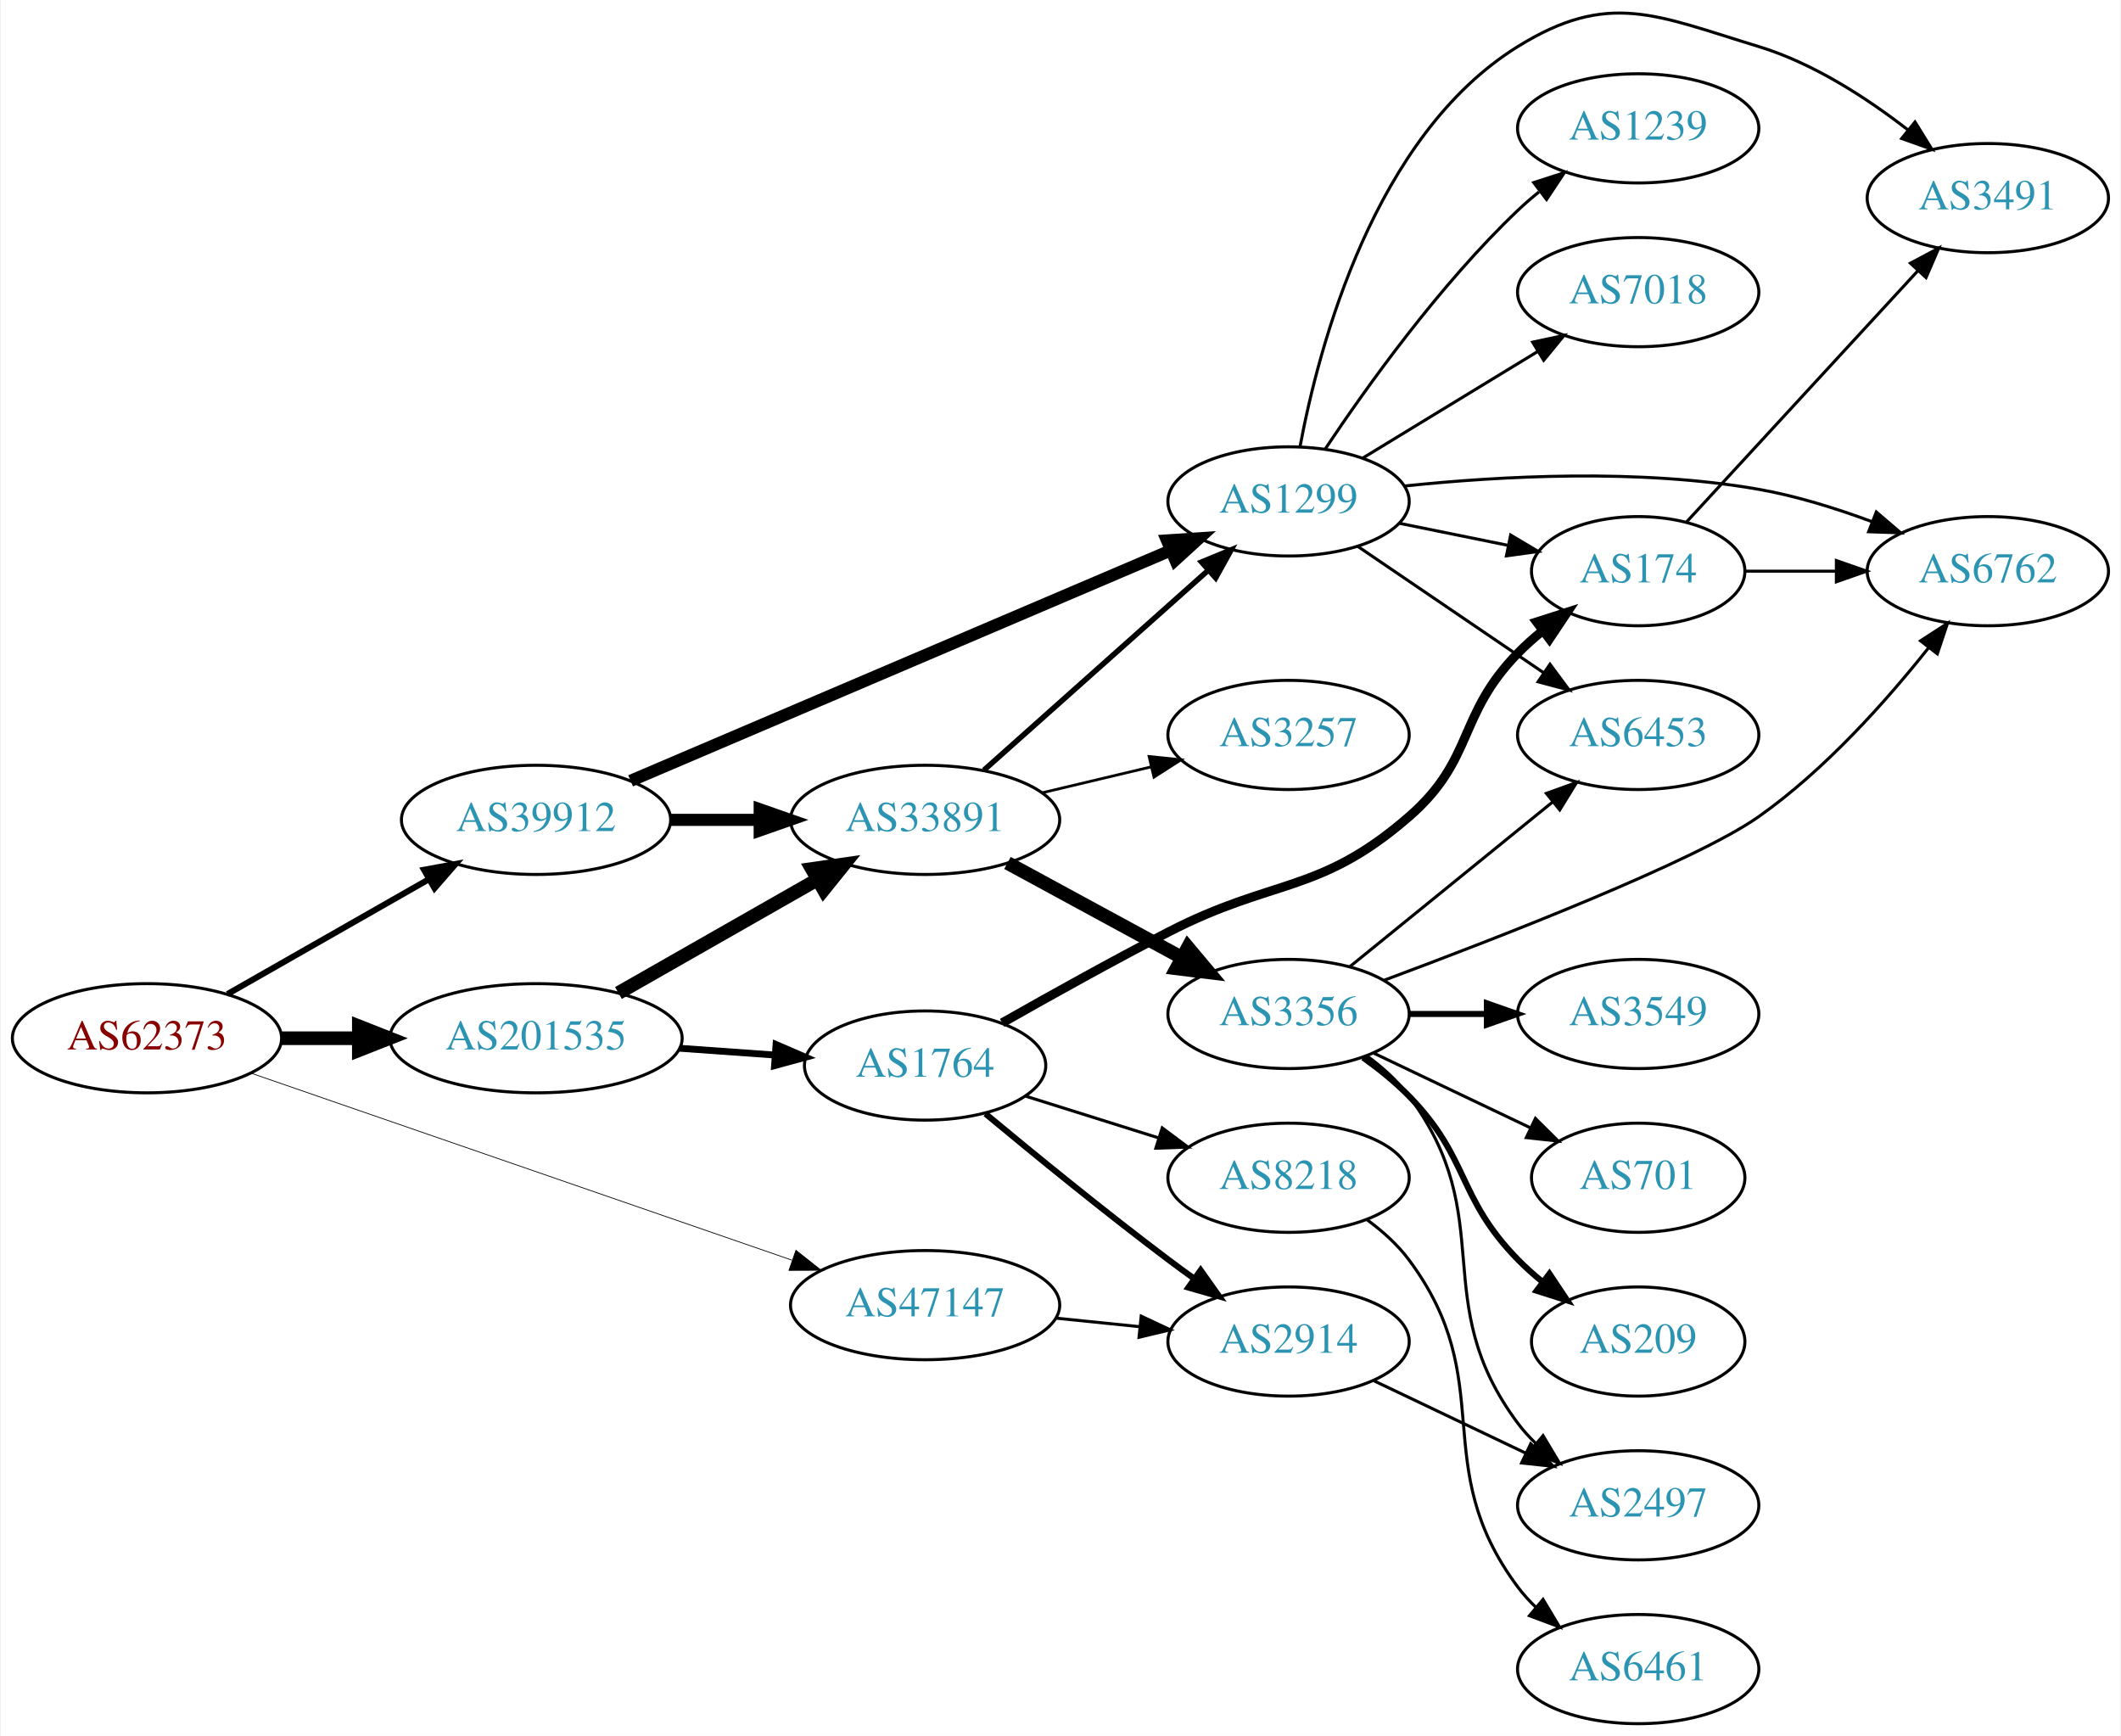
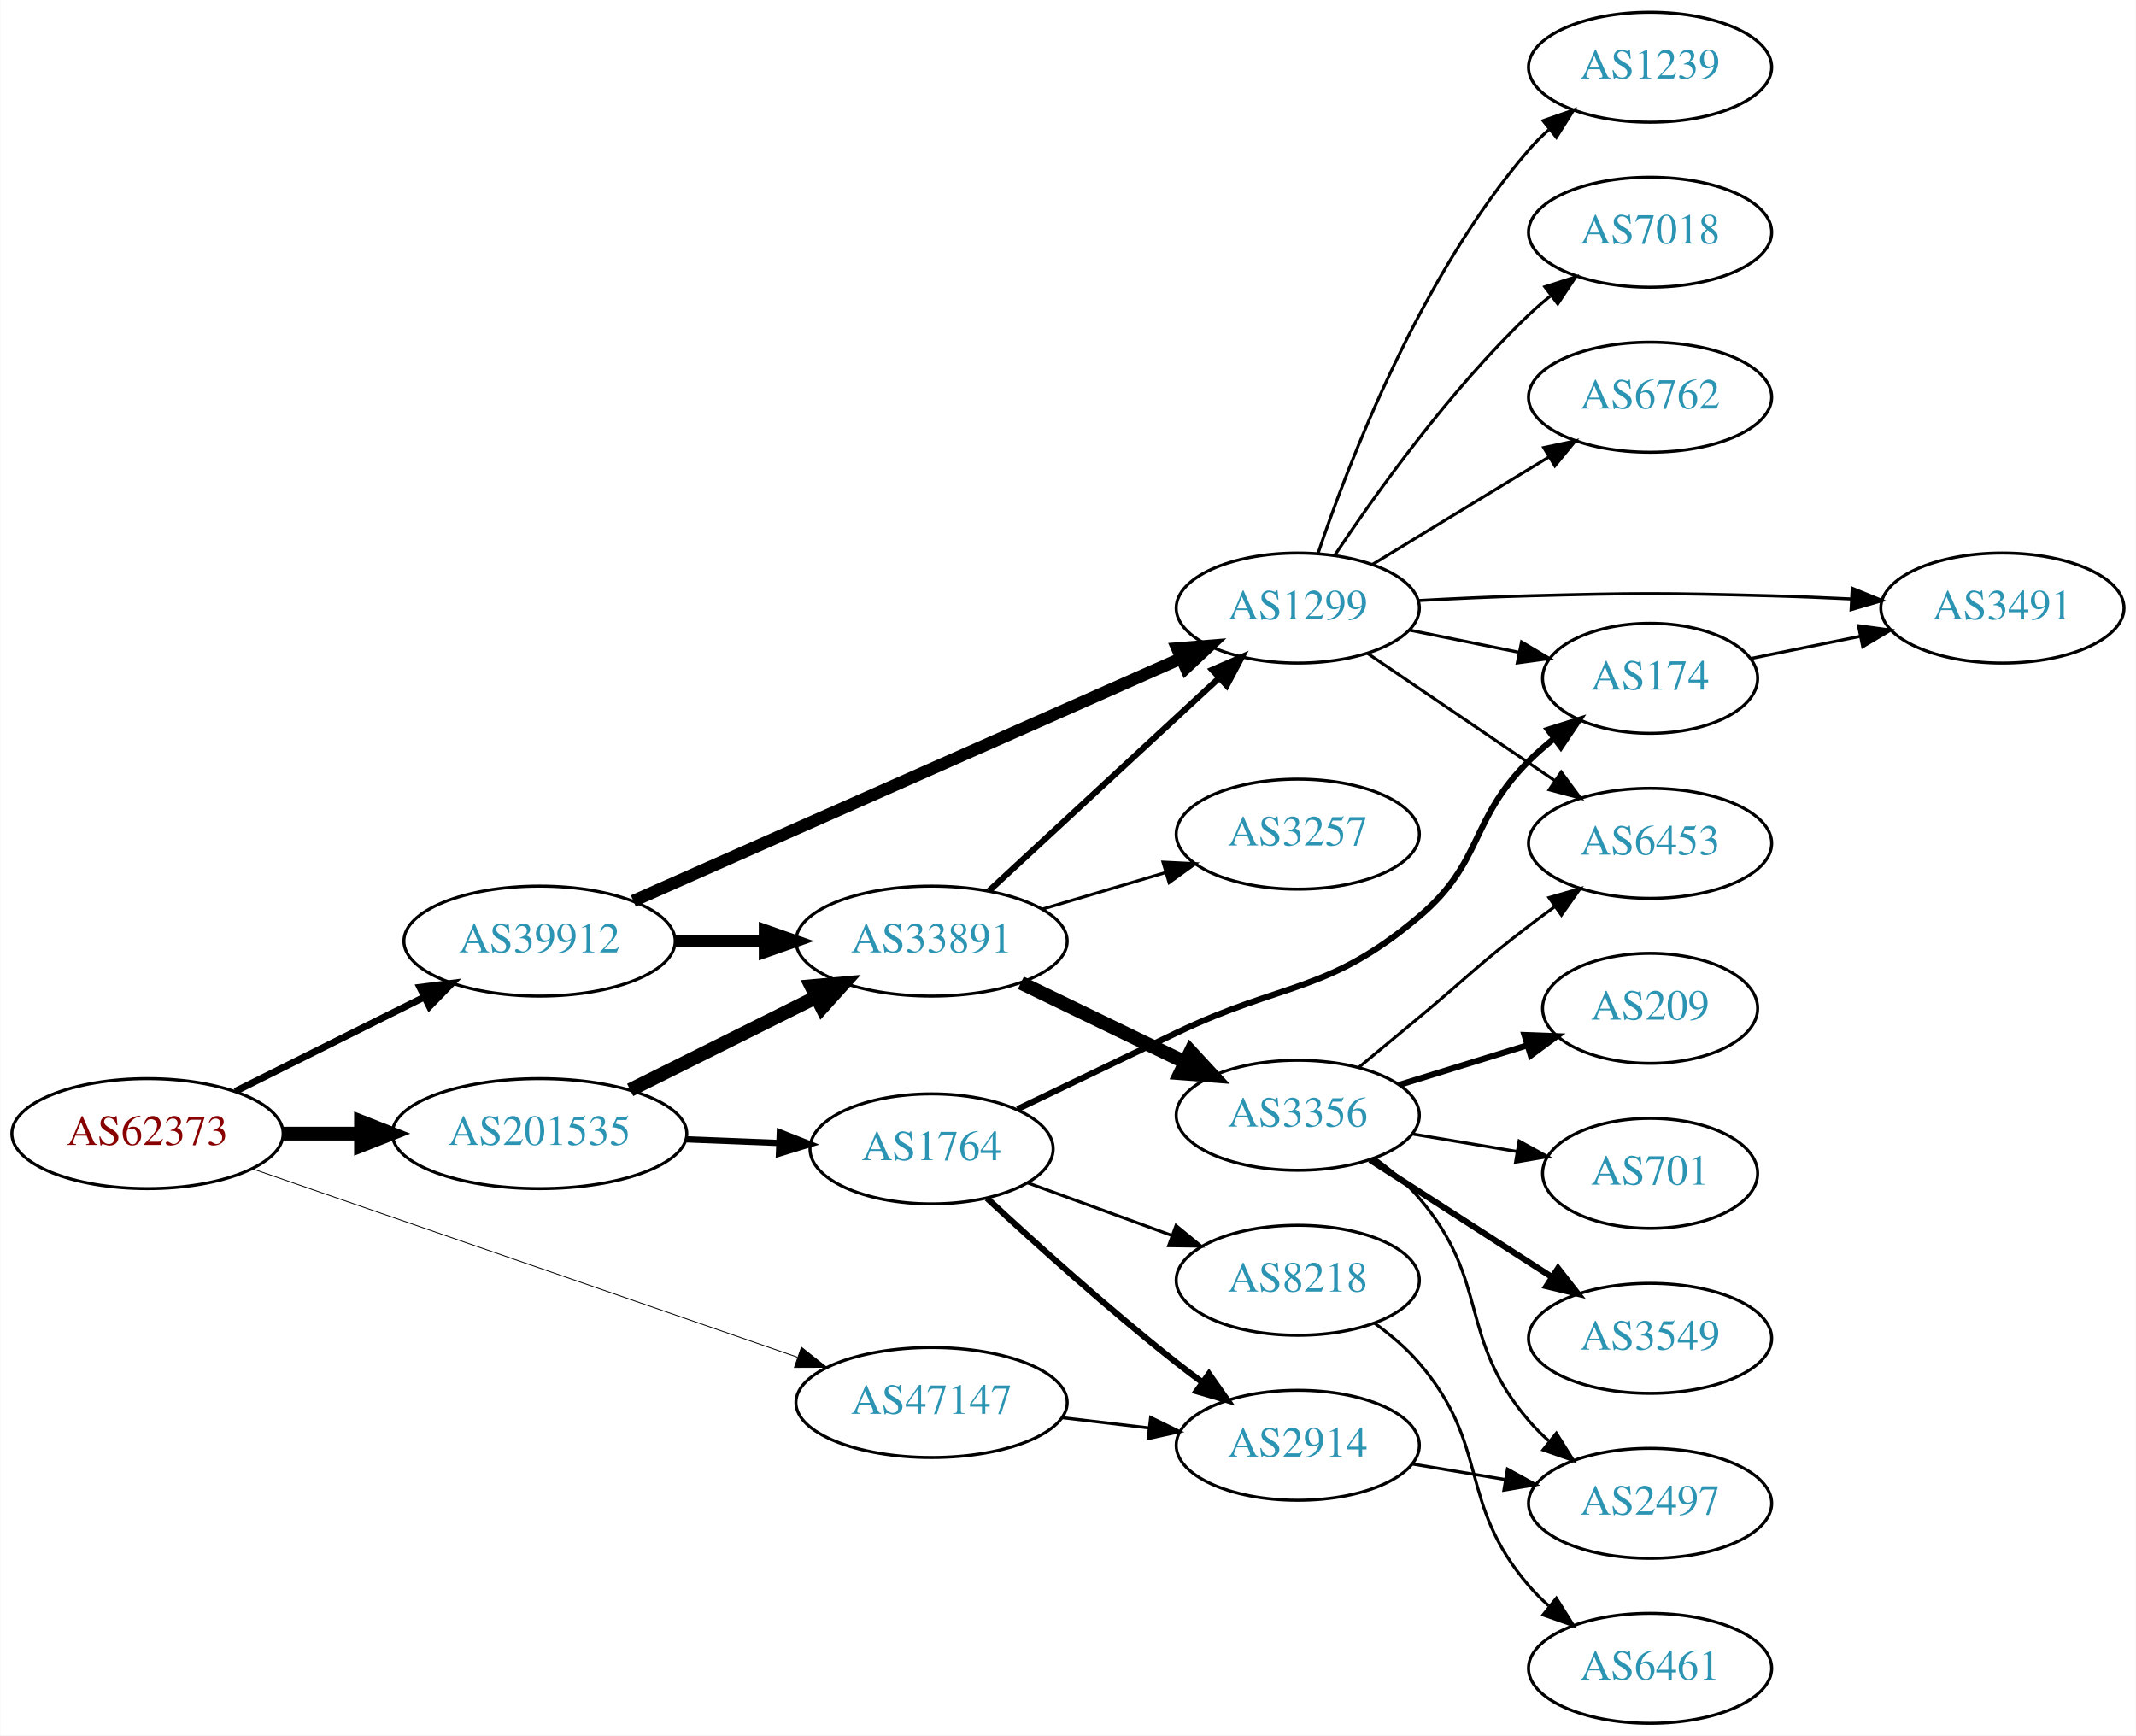
- <svg xmlns="http://www.w3.org/2000/svg" xmlns:xlink="http://www.w3.org/1999/xlink" width="699pt" height="572pt" viewBox="0.00 0.00 698.85 572.32">
-   <g id="graph0" class="graph" transform="scale(1 1) rotate(0) translate(4 568.321)">
-     <polygon fill="white" stroke="none" points="-4,4 -4,-568.321 694.855,-568.321 694.855,4 -4,4" />
+ <svg xmlns="http://www.w3.org/2000/svg" xmlns:xlink="http://www.w3.org/1999/xlink" width="699pt" height="568pt" viewBox="0.00 0.00 698.85 568.00">
+   <g id="graph0" class="graph" transform="scale(1 1) rotate(0) translate(4 564)">
+     <polygon fill="white" stroke="none" points="-4,4 -4,-564 694.855,-564 694.855,4 -4,4" />
    <g id="node1" class="node">
      <g id="a_node1">
        <a xlink:href="/asn/62373" xlink:title="AS62373 ~ Christian Singerl [AT]">
-           <ellipse fill="#ffffff" stroke="black" cx="44.196" cy="-226" rx="44.393" ry="18" />
-           <text text-anchor="middle" x="44.196" y="-222.3" font-family="Times,serif" font-size="14.00" fill="#880000">AS62373</text>
+           <ellipse fill="#ffffff" stroke="black" cx="44.196" cy="-193" rx="44.393" ry="18" />
+           <text text-anchor="middle" x="44.196" y="-189.3" font-family="Times,serif" font-size="14.00" fill="#880000">AS62373</text>
        </a>
      </g>
    </g>
    <g id="node2" class="node">
      <g id="a_node2">
        <a xlink:href="/asn/39912" xlink:title="AS39912 ~ oja.at GmbH [AT]">
-           <ellipse fill="#ffffff" stroke="black" cx="172.488" cy="-298" rx="44.393" ry="18" />
-           <text text-anchor="middle" x="172.488" y="-294.3" font-family="Times,serif" font-size="14.00" fill="#2c94b3">AS39912</text>
+           <ellipse fill="#ffffff" stroke="black" cx="172.488" cy="-256" rx="44.393" ry="18" />
+           <text text-anchor="middle" x="172.488" y="-252.3" font-family="Times,serif" font-size="14.00" fill="#2c94b3">AS39912</text>
        </a>
      </g>
    </g>
    <g id="edge1" class="edge">
-       <path fill="none" stroke="black" stroke-width="2" d="M70.753,-240.57C89.84,-251.452 116.13,-266.44 137.067,-278.376" />
-       <polygon fill="black" stroke="black" stroke-width="2" points="135.548,-281.539 145.969,-283.451 139.015,-275.458 135.548,-281.539" />
+       <path fill="none" stroke="black" stroke-width="2.25" d="M72.911,-206.826C91.089,-215.894 115.059,-227.851 134.81,-237.704" />
+       <polygon fill="black" stroke="black" stroke-width="2.25" points="133.326,-240.875 143.837,-242.207 136.451,-234.611 133.326,-240.875" />
    </g>
    <g id="node3" class="node">
      <g id="a_node3">
        <a xlink:href="/asn/47147" xlink:title="AS47147 ~ ANEXIA Internetdienstleistungs GmbH [AT]">
-           <ellipse fill="#ffffff" stroke="black" cx="300.78" cy="-138" rx="44.393" ry="18" />
-           <text text-anchor="middle" x="300.78" y="-134.3" font-family="Times,serif" font-size="14.00" fill="#2c94b3">AS47147</text>
+           <ellipse fill="#ffffff" stroke="black" cx="300.78" cy="-105" rx="44.393" ry="18" />
+           <text text-anchor="middle" x="300.78" y="-101.3" font-family="Times,serif" font-size="14.00" fill="#2c94b3">AS47147</text>
        </a>
      </g>
    </g>
    <g id="edge2" class="edge">
-       <path fill="none" stroke="black" stroke-width="0.25" d="M78.478,-214.496C124.22,-198.684 206.553,-170.225 256.873,-152.831" />
-       <polygon fill="black" stroke="black" stroke-width="0.25" points="258.181,-156.082 266.489,-149.507 255.894,-149.466 258.181,-156.082" />
+       <path fill="none" stroke="black" stroke-width="0.281" d="M78.478,-181.496C124.22,-165.684 206.553,-137.225 256.873,-119.831" />
+       <polygon fill="black" stroke="black" stroke-width="0.281" points="258.181,-123.082 266.489,-116.507 255.894,-116.466 258.181,-123.082" />
    </g>
    <g id="node4" class="node">
      <g id="a_node4">
        <a xlink:href="/asn/201535" xlink:title="AS201535 ~ andom-tec [AT]">
-           <ellipse fill="#ffffff" stroke="black" cx="172.488" cy="-226" rx="48.192" ry="18" />
-           <text text-anchor="middle" x="172.488" y="-222.3" font-family="Times,serif" font-size="14.00" fill="#2c94b3">AS201535</text>
+           <ellipse fill="#ffffff" stroke="black" cx="172.488" cy="-193" rx="48.192" ry="18" />
+           <text text-anchor="middle" x="172.488" y="-189.3" font-family="Times,serif" font-size="14.00" fill="#2c94b3">AS201535</text>
        </a>
      </g>
    </g>
    <g id="edge3" class="edge">
-       <path fill="none" stroke="black" stroke-width="4.5" d="M88.659,-226C96.775,-226 105.373,-226 113.838,-226" />
-       <polygon fill="black" stroke="black" stroke-width="4.5" points="114.057,-229.938 124.057,-226 114.057,-222.063 114.057,-229.938" />
+       <path fill="none" stroke="black" stroke-width="4.5" d="M88.659,-193C96.775,-193 105.373,-193 113.838,-193" />
+       <polygon fill="black" stroke="black" stroke-width="4.5" points="114.057,-196.938 124.057,-193 114.057,-189.063 114.057,-196.938" />
    </g>
    <g id="node5" class="node">
      <g id="a_node5">
        <a xlink:href="/asn/33891" xlink:title="AS33891 ~ CORE-BACKBONE GMBH GLOBAL NETWORK [DE]">
-           <ellipse fill="#ffffff" stroke="black" cx="300.78" cy="-298" rx="44.393" ry="18" />
-           <text text-anchor="middle" x="300.78" y="-294.3" font-family="Times,serif" font-size="14.00" fill="#2c94b3">AS33891</text>
+           <ellipse fill="#ffffff" stroke="black" cx="300.78" cy="-256" rx="44.393" ry="18" />
+           <text text-anchor="middle" x="300.78" y="-252.3" font-family="Times,serif" font-size="14.00" fill="#2c94b3">AS33891</text>
        </a>
      </g>
    </g>
    <g id="edge4" class="edge">
-       <path fill="none" stroke="black" stroke-width="4" d="M216.95,-298C226.377,-298 236.453,-298 246.216,-298" />
-       <polygon fill="black" stroke="black" stroke-width="4" points="246.237,-301.5 256.237,-298 246.237,-294.5 246.237,-301.5" />
+       <path fill="none" stroke="black" stroke-width="4" d="M216.95,-256C226.377,-256 236.453,-256 246.216,-256" />
+       <polygon fill="black" stroke="black" stroke-width="4" points="246.237,-259.5 256.237,-256 246.237,-252.5 246.237,-259.5" />
    </g>
    <g id="node6" class="node">
      <g id="a_node6">
        <a xlink:href="/asn/1299" xlink:title="AS1299 ~ Telia Carrier [EU]">
-           <ellipse fill="#ffffff" stroke="black" cx="420.622" cy="-403" rx="39.794" ry="18" />
-           <text text-anchor="middle" x="420.622" y="-399.3" font-family="Times,serif" font-size="14.00" fill="#2c94b3">AS1299</text>
+           <ellipse fill="#ffffff" stroke="black" cx="420.622" cy="-365" rx="39.794" ry="18" />
+           <text text-anchor="middle" x="420.622" y="-361.3" font-family="Times,serif" font-size="14.00" fill="#2c94b3">AS1299</text>
        </a>
      </g>
    </g>
    <g id="edge5" class="edge">
-       <path fill="none" stroke="black" stroke-width="4" d="M203.669,-310.875C248.558,-330.025 332.865,-365.99 381.807,-386.868" />
-       <polygon fill="black" stroke="black" stroke-width="4" points="380.531,-390.129 391.102,-390.833 383.277,-383.69 380.531,-390.129" />
+       <path fill="none" stroke="black" stroke-width="4" d="M203.177,-269.148C248.128,-289.054 333.398,-326.816 382.424,-348.527" />
+       <polygon fill="black" stroke="black" stroke-width="4" points="381.163,-351.796 391.723,-352.645 383.997,-345.396 381.163,-351.796" />
    </g>
    <g id="node19" class="node">
      <g id="a_node19">
        <a xlink:href="/asn/2914" xlink:title="AS2914 ~ NTT America, Inc. [US]">
-           <ellipse fill="#ffffff" stroke="black" cx="420.622" cy="-126" rx="39.794" ry="18" />
-           <text text-anchor="middle" x="420.622" y="-122.3" font-family="Times,serif" font-size="14.00" fill="#2c94b3">AS2914</text>
-         </a>
-       </g>
+           <ellipse fill="#ffffff" stroke="black" cx="420.622" cy="-91" rx="39.794" ry="18" />
+           <text text-anchor="middle" x="420.622" y="-87.3" font-family="Times,serif" font-size="14.00" fill="#2c94b3">AS2914</text>
+         </a>
+       </g>
+     </g>
+     <g id="edge20" class="edge">
+       <path fill="none" stroke="black" d="M343.327,-100.064C352.573,-98.966 362.445,-97.793 371.917,-96.668" />
+       <polygon fill="black" stroke="black" points="372.471,-100.126 381.988,-95.471 371.645,-93.175 372.471,-100.126" />
    </g>
    <g id="edge21" class="edge">
-       <path fill="none" stroke="black" d="M343.991,-133.702C352.916,-132.793 362.398,-131.827 371.522,-130.898" />
-       <polygon fill="black" stroke="black" points="372.029,-134.365 381.623,-129.87 371.32,-127.401 372.029,-134.365" />
-     </g>
-     <g id="edge22" class="edge">
-       <path fill="none" stroke="black" stroke-width="4.5" d="M199.656,-240.918C218.662,-251.754 244.57,-266.525 265.27,-278.325" />
-       <polygon fill="black" stroke="black" stroke-width="4.5" points="263.44,-281.815 274.078,-283.347 267.34,-274.974 263.44,-281.815" />
+       <path fill="none" stroke="black" stroke-width="4.5" d="M202.145,-207.296C220.158,-216.281 243.57,-227.96 262.953,-237.629" />
+       <polygon fill="black" stroke="black" stroke-width="4.5" points="261.397,-241.253 272.103,-242.194 264.913,-234.207 261.397,-241.253" />
    </g>
    <g id="node20" class="node">
      <g id="a_node20">
        <a xlink:href="/asn/1764" xlink:title="AS1764 ~ NEXTLAYER-AS [AT]">
-           <ellipse fill="#ffffff" stroke="black" cx="300.78" cy="-217" rx="39.794" ry="18" />
-           <text text-anchor="middle" x="300.78" y="-213.3" font-family="Times,serif" font-size="14.00" fill="#2c94b3">AS1764</text>
-         </a>
-       </g>
-     </g>
-     <g id="edge23" class="edge">
-       <path fill="none" stroke="black" stroke-width="2.25" d="M219.797,-222.7C230.04,-221.97 240.921,-221.195 251.249,-220.458" />
-       <polygon fill="black" stroke="black" stroke-width="2.25" points="251.624,-223.941 261.349,-219.739 251.126,-216.958 251.624,-223.941" />
+           <ellipse fill="#ffffff" stroke="black" cx="300.78" cy="-188" rx="39.794" ry="18" />
+           <text text-anchor="middle" x="300.78" y="-184.3" font-family="Times,serif" font-size="14.00" fill="#2c94b3">AS1764</text>
+         </a>
+       </g>
+     </g>
+     <g id="edge22" class="edge">
+       <path fill="none" stroke="black" stroke-width="2.045" d="M220.514,-191.138C230.404,-190.747 240.858,-190.333 250.817,-189.938" />
+       <polygon fill="black" stroke="black" stroke-width="2.045" points="251.117,-193.429 260.971,-189.536 250.84,-186.435 251.117,-193.429" />
    </g>
    <g id="edge8" class="edge">
-       <path fill="none" stroke="black" stroke-width="1.8" d="M320.193,-314.406C340.025,-332.077 371.725,-360.323 393.989,-380.16" />
-       <polygon fill="black" stroke="black" stroke-width="1.8" points="391.93,-383.013 401.725,-387.053 396.587,-377.787 391.93,-383.013" />
+       <path fill="none" stroke="black" stroke-width="2" d="M319.677,-272.555C339.721,-291.094 372.338,-321.263 394.829,-342.067" />
+       <polygon fill="black" stroke="black" stroke-width="2" points="392.607,-344.78 402.325,-349.001 397.361,-339.641 392.607,-344.78" />
    </g>
    <g id="node7" class="node">
      <g id="a_node7">
-         <a xlink:href="/asn/3356" xlink:title="AS3356 ~ Level 3 Parent, LLC [US]">
-           <ellipse fill="#ffffff" stroke="black" cx="420.622" cy="-234" rx="39.794" ry="18" />
-           <text text-anchor="middle" x="420.622" y="-230.3" font-family="Times,serif" font-size="14.00" fill="#2c94b3">AS3356</text>
+         <a xlink:href="/asn/3257" xlink:title="AS3257 ~ GTT [DE]">
+           <ellipse fill="#ffffff" stroke="black" cx="420.622" cy="-291" rx="39.794" ry="18" />
+           <text text-anchor="middle" x="420.622" y="-287.3" font-family="Times,serif" font-size="14.00" fill="#2c94b3">AS3257</text>
        </a>
      </g>
    </g>
    <g id="edge6" class="edge">
-       <path fill="none" stroke="black" stroke-width="4.5" d="M327.933,-283.796C344.871,-274.597 367.106,-262.521 385.438,-252.565" />
-       <polygon fill="black" stroke="black" stroke-width="4.5" points="387.443,-255.957 394.351,-247.725 383.684,-249.037 387.443,-255.957" />
+       <path fill="none" stroke="black" d="M337.136,-266.501C349.778,-270.256 364.153,-274.525 377.321,-278.436" />
+       <polygon fill="black" stroke="black" points="376.524,-281.851 387.107,-281.343 378.517,-275.14 376.524,-281.851" />
    </g>
    <g id="node8" class="node">
      <g id="a_node8">
-         <a xlink:href="/asn/3257" xlink:title="AS3257 ~ GTT [DE]">
-           <ellipse fill="#ffffff" stroke="black" cx="420.622" cy="-326" rx="39.794" ry="18" />
-           <text text-anchor="middle" x="420.622" y="-322.3" font-family="Times,serif" font-size="14.00" fill="#2c94b3">AS3257</text>
+         <a xlink:href="/asn/3356" xlink:title="AS3356 ~ Level 3 Parent, LLC [US]">
+           <ellipse fill="#ffffff" stroke="black" cx="420.622" cy="-199" rx="39.794" ry="18" />
+           <text text-anchor="middle" x="420.622" y="-195.3" font-family="Times,serif" font-size="14.00" fill="#2c94b3">AS3356</text>
        </a>
      </g>
    </g>
    <g id="edge7" class="edge">
-       <path fill="none" stroke="black" stroke-width="0.9" d="M339.39,-306.936C350.747,-309.635 363.325,-312.624 375.088,-315.419" />
-       <polygon fill="black" stroke="black" stroke-width="0.9" points="374.627,-318.906 385.165,-317.813 376.245,-312.096 374.627,-318.906" />
+       <path fill="none" stroke="black" stroke-width="4.5" d="M330.006,-242.347C346.092,-234.566 366.414,-224.737 383.637,-216.406" />
+       <polygon fill="black" stroke="black" stroke-width="4.5" points="385.553,-219.853 392.841,-211.954 382.124,-212.764 385.553,-219.853" />
+     </g>
+     <g id="node9" class="node">
+       <g id="a_node9">
+         <a xlink:href="/asn/6453" xlink:title="AS6453 ~ TATA COMMUNICATIONS (AMERICA) INC [US]">
+           <ellipse fill="#ffffff" stroke="black" cx="535.915" cy="-288" rx="39.794" ry="18" />
+           <text text-anchor="middle" x="535.915" y="-284.3" font-family="Times,serif" font-size="14.00" fill="#2c94b3">AS6453</text>
+         </a>
+       </g>
+     </g>
+     <g id="edge9" class="edge">
+       <path fill="none" stroke="black" d="M443.466,-350.154C460.863,-338.33 485.411,-321.646 504.694,-308.54" />
+       <polygon fill="black" stroke="black" points="506.835,-311.317 513.138,-302.801 502.9,-305.527 506.835,-311.317" />
+     </g>
+     <g id="node10" class="node">
+       <g id="a_node10">
+         <a xlink:href="/asn/3491" xlink:title="AS3491 ~ PCCW Global, Inc. [US]">
+           <ellipse fill="#ffffff" stroke="black" cx="651.208" cy="-365" rx="39.794" ry="18" />
+           <text text-anchor="middle" x="651.208" y="-361.3" font-family="Times,serif" font-size="14.00" fill="#2c94b3">AS3491</text>
+         </a>
+       </g>
+     </g>
+     <g id="edge10" class="edge">
+       <path fill="none" stroke="black" d="M459.965,-367.449C471.618,-368.087 484.463,-368.684 496.269,-369 531.497,-369.943 540.333,-369.943 575.562,-369 584.047,-368.773 593.069,-368.401 601.8,-367.972" />
+       <polygon fill="black" stroke="black" points="602.061,-371.464 611.866,-367.449 601.697,-364.473 602.061,-371.464" />
+     </g>
+     <g id="node11" class="node">
+       <g id="a_node11">
+         <a xlink:href="/asn/174" xlink:title="AS174 ~ Cogent Communications [US]">
+           <ellipse fill="#ffffff" stroke="black" cx="535.915" cy="-342" rx="35.194" ry="18" />
+           <text text-anchor="middle" x="535.915" y="-338.3" font-family="Times,serif" font-size="14.00" fill="#2c94b3">AS174</text>
+         </a>
+       </g>
+     </g>
+     <g id="edge11" class="edge">
+       <path fill="none" stroke="black" d="M457.158,-357.786C468.501,-355.483 481.162,-352.913 492.919,-350.526" />
+       <polygon fill="black" stroke="black" points="493.858,-353.907 502.962,-348.487 492.466,-347.047 493.858,-353.907" />
    </g>
    <g id="node12" class="node">
      <g id="a_node12">
-         <a xlink:href="/asn/6453" xlink:title="AS6453 ~ TATA COMMUNICATIONS (AMERICA) INC [US]">
-           <ellipse fill="#ffffff" stroke="black" cx="535.915" cy="-326" rx="39.794" ry="18" />
-           <text text-anchor="middle" x="535.915" y="-322.3" font-family="Times,serif" font-size="14.00" fill="#2c94b3">AS6453</text>
-         </a>
-       </g>
-     </g>
-     <g id="edge17" class="edge">
-       <path fill="none" stroke="black" d="M443.466,-388.154C460.863,-376.33 485.411,-359.646 504.694,-346.54" />
-       <polygon fill="black" stroke="black" points="506.835,-349.317 513.138,-340.801 502.9,-343.527 506.835,-349.317" />
+         <a xlink:href="/asn/7018" xlink:title="AS7018 ~ AT&amp;T Services, Inc. [US]">
+           <ellipse fill="#ffffff" stroke="black" cx="535.915" cy="-488" rx="39.794" ry="18" />
+           <text text-anchor="middle" x="535.915" y="-484.3" font-family="Times,serif" font-size="14.00" fill="#2c94b3">AS7018</text>
+         </a>
+       </g>
+     </g>
+     <g id="edge12" class="edge">
+       <path fill="none" stroke="black" d="M432.664,-382.211C446.157,-402.458 470.403,-436.423 496.269,-461 498.438,-463.061 500.776,-465.085 503.19,-467.039" />
+       <polygon fill="black" stroke="black" points="501.472,-470.127 511.558,-473.37 505.696,-464.545 501.472,-470.127" />
    </g>
    <g id="node13" class="node">
      <g id="a_node13">
        <a xlink:href="/asn/6762" xlink:title="AS6762 ~ TELECOM ITALIA SPARKLE S.p.A. [IT]">
-           <ellipse fill="#ffffff" stroke="black" cx="651.208" cy="-380" rx="39.794" ry="18" />
-           <text text-anchor="middle" x="651.208" y="-376.3" font-family="Times,serif" font-size="14.00" fill="#2c94b3">AS6762</text>
-         </a>
-       </g>
-     </g>
-     <g id="edge19" class="edge">
-       <path fill="none" stroke="black" d="M458.941,-408.084C490.307,-411.378 536.194,-413.901 575.562,-407 588.075,-404.806 601.257,-400.691 613.002,-396.323" />
-       <polygon fill="black" stroke="black" points="614.435,-399.521 622.484,-392.631 611.895,-392.998 614.435,-399.521" />
+           <ellipse fill="#ffffff" stroke="black" cx="535.915" cy="-434" rx="39.794" ry="18" />
+           <text text-anchor="middle" x="535.915" y="-430.3" font-family="Times,serif" font-size="14.00" fill="#2c94b3">AS6762</text>
+         </a>
+       </g>
+     </g>
+     <g id="edge13" class="edge">
+       <path fill="none" stroke="black" d="M445.097,-379.297C461.806,-389.474 484.462,-403.272 502.838,-414.464" />
+       <polygon fill="black" stroke="black" points="501.11,-417.509 511.471,-419.721 504.751,-411.531 501.11,-417.509" />
+     </g>
+     <g id="node14" class="node">
+       <g id="a_node14">
+         <a xlink:href="/asn/1239" xlink:title="AS1239 ~ Sprint [US]">
+           <ellipse fill="#ffffff" stroke="black" cx="535.915" cy="-542" rx="39.794" ry="18" />
+           <text text-anchor="middle" x="535.915" y="-538.3" font-family="Times,serif" font-size="14.00" fill="#2c94b3">AS1239</text>
+         </a>
+       </g>
+     </g>
+     <g id="edge14" class="edge">
+       <path fill="none" stroke="black" d="M427.228,-382.837C437.295,-412.752 460.756,-473.798 496.269,-515 498.222,-517.267 500.406,-519.437 502.715,-521.491" />
+       <polygon fill="black" stroke="black" points="500.889,-524.511 510.891,-528.006 505.251,-519.037 500.889,-524.511" />
+     </g>
+     <g id="edge18" class="edge">
+       <path fill="none" stroke="black" d="M440.502,-214.613C446.793,-219.821 453.836,-225.657 460.269,-231 476.29,-244.308 479.717,-248.358 496.269,-261 499.019,-263.101 501.915,-265.244 504.833,-267.358" />
+       <polygon fill="black" stroke="black" points="502.839,-270.235 513.016,-273.182 506.898,-264.532 502.839,-270.235" />
    </g>
    <g id="node15" class="node">
      <g id="a_node15">
-         <a xlink:href="/asn/3491" xlink:title="AS3491 ~ PCCW Global, Inc. [US]">
-           <ellipse fill="#ffffff" stroke="black" cx="651.208" cy="-503" rx="39.794" ry="18" />
-           <text text-anchor="middle" x="651.208" y="-499.3" font-family="Times,serif" font-size="14.00" fill="#2c94b3">AS3491</text>
+         <a xlink:href="/asn/3549" xlink:title="AS3549 ~ Level 3 Parent, LLC [US]">
+           <ellipse fill="#ffffff" stroke="black" cx="535.915" cy="-126" rx="39.794" ry="18" />
+           <text text-anchor="middle" x="535.915" y="-122.3" font-family="Times,serif" font-size="14.00" fill="#2c94b3">AS3549</text>
        </a>
      </g>
    </g>
    <g id="edge15" class="edge">
-       <path fill="none" stroke="black" d="M424.383,-420.924C430.54,-453.922 448.788,-523.594 496.269,-553 526.229,-571.556 541.844,-563.249 575.562,-553 593.606,-547.515 611.256,-536.058 624.86,-525.494" />
-       <polygon fill="black" stroke="black" points="627.2,-528.103 632.775,-519.093 622.798,-522.66 627.2,-528.103" />
+       <path fill="none" stroke="black" stroke-width="2" d="M444.276,-184.403C461.335,-173.411 484.919,-158.215 503.754,-146.079" />
+       <polygon fill="black" stroke="black" stroke-width="2" points="505.79,-148.931 512.3,-140.572 501.998,-143.046 505.79,-148.931" />
    </g>
    <g id="node16" class="node">
      <g id="a_node16">
-         <a xlink:href="/asn/174" xlink:title="AS174 ~ Cogent Communications [US]">
-           <ellipse fill="#ffffff" stroke="black" cx="535.915" cy="-380" rx="35.194" ry="18" />
-           <text text-anchor="middle" x="535.915" y="-376.3" font-family="Times,serif" font-size="14.00" fill="#2c94b3">AS174</text>
+         <a xlink:href="/asn/209" xlink:title="AS209 ~ CenturyLink Communications, LLC [US]">
+           <ellipse fill="#ffffff" stroke="black" cx="535.915" cy="-234" rx="35.194" ry="18" />
+           <text text-anchor="middle" x="535.915" y="-230.3" font-family="Times,serif" font-size="14.00" fill="#2c94b3">AS209</text>
        </a>
      </g>
    </g>
    <g id="edge16" class="edge">
-       <path fill="none" stroke="black" d="M457.158,-395.786C468.501,-393.483 481.162,-390.913 492.919,-388.526" />
-       <polygon fill="black" stroke="black" points="493.858,-391.907 502.962,-386.487 492.466,-385.047 493.858,-391.907" />
+       <path fill="none" stroke="black" stroke-width="2" d="M453.784,-208.936C466.84,-212.969 482.043,-217.666 495.737,-221.897" />
+       <polygon fill="black" stroke="black" stroke-width="2" points="494.802,-225.271 505.389,-224.878 496.868,-218.583 494.802,-225.271" />
    </g>
    <g id="node17" class="node">
      <g id="a_node17">
-         <a xlink:href="/asn/1239" xlink:title="AS1239 ~ Sprint [US]">
-           <ellipse fill="#ffffff" stroke="black" cx="535.915" cy="-526" rx="39.794" ry="18" />
-           <text text-anchor="middle" x="535.915" y="-522.3" font-family="Times,serif" font-size="14.00" fill="#2c94b3">AS1239</text>
-         </a>
-       </g>
-     </g>
-     <g id="edge18" class="edge">
-       <path fill="none" stroke="black" d="M432.664,-420.211C446.157,-440.458 470.403,-474.423 496.269,-499 498.438,-501.061 500.776,-503.085 503.19,-505.039" />
-       <polygon fill="black" stroke="black" points="501.472,-508.127 511.558,-511.37 505.696,-502.545 501.472,-508.127" />
+         <a xlink:href="/asn/701" xlink:title="AS701 ~ UUNET [US]">
+           <ellipse fill="#ffffff" stroke="black" cx="535.915" cy="-180" rx="35.194" ry="18" />
+           <text text-anchor="middle" x="535.915" y="-176.3" font-family="Times,serif" font-size="14.00" fill="#2c94b3">AS701</text>
+         </a>
+       </g>
+     </g>
+     <g id="edge17" class="edge">
+       <path fill="none" stroke="black" d="M458.092,-192.884C468.988,-191.056 481.029,-189.037 492.283,-187.15" />
+       <polygon fill="black" stroke="black" points="493.058,-190.569 502.341,-185.463 491.9,-183.665 493.058,-190.569" />
    </g>
    <g id="node18" class="node">
      <g id="a_node18">
-         <a xlink:href="/asn/7018" xlink:title="AS7018 ~ AT&amp;T Services, Inc. [US]">
-           <ellipse fill="#ffffff" stroke="black" cx="535.915" cy="-472" rx="39.794" ry="18" />
-           <text text-anchor="middle" x="535.915" y="-468.3" font-family="Times,serif" font-size="14.00" fill="#2c94b3">AS7018</text>
-         </a>
-       </g>
-     </g>
-     <g id="edge20" class="edge">
-       <path fill="none" stroke="black" d="M445.097,-417.297C461.806,-427.474 484.462,-441.272 502.838,-452.464" />
-       <polygon fill="black" stroke="black" points="501.11,-455.509 511.471,-457.721 504.751,-449.531 501.11,-455.509" />
-     </g>
-     <g id="node9" class="node">
-       <g id="a_node9">
-         <a xlink:href="/asn/209" xlink:title="AS209 ~ CenturyLink Communications, LLC [US]">
-           <ellipse fill="#ffffff" stroke="black" cx="535.915" cy="-126" rx="35.194" ry="18" />
-           <text text-anchor="middle" x="535.915" y="-122.3" font-family="Times,serif" font-size="14.00" fill="#2c94b3">AS209</text>
-         </a>
-       </g>
-     </g>
-     <g id="edge9" class="edge">
-       <path fill="none" stroke="black" stroke-width="2" d="M445.216,-219.611C450.472,-215.852 455.804,-211.563 460.269,-207 480.441,-186.383 476.096,-173.617 496.269,-153 498.748,-150.466 501.495,-148.017 504.347,-145.696" />
-       <polygon fill="black" stroke="black" stroke-width="2" points="506.65,-148.343 512.532,-139.532 502.439,-142.752 506.65,-148.343" />
-     </g>
-     <g id="node10" class="node">
-       <g id="a_node10">
-         <a xlink:href="/asn/3549" xlink:title="AS3549 ~ Level 3 Parent, LLC [US]">
-           <ellipse fill="#ffffff" stroke="black" cx="535.915" cy="-234" rx="39.794" ry="18" />
-           <text text-anchor="middle" x="535.915" y="-230.3" font-family="Times,serif" font-size="14.00" fill="#2c94b3">AS3549</text>
-         </a>
-       </g>
-     </g>
-     <g id="edge10" class="edge">
-       <path fill="none" stroke="black" stroke-width="2" d="M460.294,-234C468.497,-234 477.261,-234 485.794,-234" />
-       <polygon fill="black" stroke="black" stroke-width="2" points="486.033,-237.5 496.033,-234 486.033,-230.5 486.033,-237.5" />
-     </g>
-     <g id="node11" class="node">
-       <g id="a_node11">
        <a xlink:href="/asn/2497" xlink:title="AS2497 ~ Internet Initiative Japan Inc. [JP]">
          <ellipse fill="#ffffff" stroke="black" cx="535.915" cy="-72" rx="39.794" ry="18" />
          <text text-anchor="middle" x="535.915" y="-68.3" font-family="Times,serif" font-size="14.00" fill="#2c94b3">AS2497</text>
        </a>
      </g>
    </g>
-     <g id="edge11" class="edge">
-       <path fill="none" stroke="black" d="M446.553,-220.118C451.629,-216.389 456.547,-211.984 460.269,-207 490.54,-166.458 465.997,-139.542 496.269,-99 498.013,-96.664 500.021,-94.455 502.184,-92.383" />
-       <polygon fill="black" stroke="black" points="504.543,-94.973 509.984,-85.882 500.062,-89.595 504.543,-94.973" />
-     </g>
-     <g id="edge12" class="edge">
-       <path fill="none" stroke="black" d="M440.841,-249.607C459.233,-264.542 487.152,-287.214 507.802,-303.983" />
-       <polygon fill="black" stroke="black" points="505.633,-306.73 515.602,-310.317 510.046,-301.296 505.633,-306.73" />
-     </g>
-     <g id="edge13" class="edge">
-       <path fill="none" stroke="black" d="M452.199,-245.142C490.853,-259.528 554.857,-284.44 575.562,-299 597.474,-314.409 617.756,-337.207 631.631,-354.694" />
-       <polygon fill="black" stroke="black" points="629.016,-357.034 637.907,-362.796 634.55,-352.747 629.016,-357.034" />
-     </g>
-     <g id="node14" class="node">
-       <g id="a_node14">
-         <a xlink:href="/asn/701" xlink:title="AS701 ~ UUNET [US]">
-           <ellipse fill="#ffffff" stroke="black" cx="535.915" cy="-180" rx="35.194" ry="18" />
-           <text text-anchor="middle" x="535.915" y="-176.3" font-family="Times,serif" font-size="14.00" fill="#2c94b3">AS701</text>
-         </a>
-       </g>
-     </g>
-     <g id="edge14" class="edge">
-       <path fill="none" stroke="black" d="M448.759,-221.066C464.19,-213.71 483.676,-204.423 500.211,-196.541" />
-       <polygon fill="black" stroke="black" points="502.032,-199.551 509.553,-192.089 499.02,-193.232 502.032,-199.551" />
-     </g>
-     <g id="edge30" class="edge">
-       <path fill="none" stroke="black" d="M571.214,-380C580.592,-380 590.942,-380 600.976,-380" />
-       <polygon fill="black" stroke="black" points="601.265,-383.5 611.265,-380 601.265,-376.5 601.265,-383.5" />
-     </g>
-     <g id="edge29" class="edge">
-       <path fill="none" stroke="black" d="M551.726,-396.08C571.21,-417.233 605.613,-454.584 628.162,-479.064" />
-       <polygon fill="black" stroke="black" points="625.683,-481.539 635.032,-486.523 630.831,-476.797 625.683,-481.539" />
+     <g id="edge19" class="edge">
+       <path fill="none" stroke="black" d="M445.659,-185.017C450.897,-181.242 456.109,-176.843 460.269,-172 483.837,-144.556 472.7,-126.444 496.269,-99 498.218,-96.73 500.399,-94.557 502.706,-92.501" />
+       <polygon fill="black" stroke="black" points="505.242,-94.955 510.878,-85.983 500.878,-89.482 505.242,-94.955" />
+     </g>
+     <g id="edge28" class="edge">
+       <path fill="none" stroke="black" d="M568.775,-348.468C579.922,-350.731 592.663,-353.318 604.705,-355.762" />
+       <polygon fill="black" stroke="black" points="604.109,-359.213 614.606,-357.772 605.502,-352.353 604.109,-359.213" />
    </g>
    <g id="edge27" class="edge">
-       <path fill="none" stroke="black" d="M448.759,-113.066C463.753,-105.919 482.574,-96.948 498.797,-89.215" />
-       <polygon fill="black" stroke="black" points="500.479,-92.291 508,-84.829 497.467,-85.972 500.479,-92.291" />
+       <path fill="none" stroke="black" d="M458.092,-84.884C467.795,-83.257 478.407,-81.477 488.561,-79.774" />
+       <polygon fill="black" stroke="black" points="489.23,-83.211 498.513,-78.105 488.072,-76.307 489.23,-83.211" />
+     </g>
+     <g id="edge23" class="edge">
+       <path fill="none" stroke="black" stroke-width="2" d="M328.902,-201.018C344.194,-208.356 363.65,-217.692 380.976,-226 416.213,-242.897 430.418,-238.779 460.269,-264 481.462,-281.906 476.603,-295.429 496.269,-315 498.782,-317.501 501.55,-319.928 504.416,-322.235" />
+       <polygon fill="black" stroke="black" stroke-width="2" points="502.519,-325.187 512.62,-328.381 506.715,-319.584 502.519,-325.187" />
    </g>
    <g id="edge25" class="edge">
-       <path fill="none" stroke="black" stroke-width="3" d="M326.188,-231.06C341.742,-239.894 362.392,-251.395 380.976,-261 415.693,-278.942 430.756,-273.384 460.269,-299 482.052,-317.908 476.096,-332.383 496.269,-353 498.748,-355.534 501.495,-357.983 504.347,-360.304" />
-       <polygon fill="black" stroke="black" stroke-width="3" points="502.439,-363.248 512.532,-366.468 506.65,-357.657 502.439,-363.248" />
-     </g>
-     <g id="edge24" class="edge">
-       <path fill="none" stroke="black" stroke-width="2" d="M320.687,-201.101C336.549,-187.914 359.924,-168.83 380.976,-153 383.742,-150.92 386.648,-148.791 389.573,-146.685" />
-       <polygon fill="black" stroke="black" stroke-width="2" points="391.634,-149.514 397.765,-140.874 387.584,-143.805 391.634,-149.514" />
+       <path fill="none" stroke="black" stroke-width="2" d="M318.903,-171.842C334.621,-157.259 358.77,-135.478 380.976,-118 383.695,-115.86 386.57,-113.69 389.476,-111.559" />
+       <polygon fill="black" stroke="black" stroke-width="2" points="391.548,-114.379 397.64,-105.711 387.472,-108.689 391.548,-114.379" />
    </g>
    <g id="node21" class="node">
      <g id="a_node21">
        <a xlink:href="/asn/8218" xlink:title="AS8218 ~ legacy Neotelecoms [FR]">
-           <ellipse fill="#ffffff" stroke="black" cx="420.622" cy="-180" rx="39.794" ry="18" />
-           <text text-anchor="middle" x="420.622" y="-176.3" font-family="Times,serif" font-size="14.00" fill="#2c94b3">AS8218</text>
-         </a>
-       </g>
-     </g>
-     <g id="edge26" class="edge">
-       <path fill="none" stroke="black" d="M333.981,-206.89C347.491,-202.648 363.379,-197.659 377.777,-193.138" />
-       <polygon fill="black" stroke="black" points="378.968,-196.433 387.46,-190.098 376.871,-189.755 378.968,-196.433" />
+           <ellipse fill="#ffffff" stroke="black" cx="420.622" cy="-145" rx="39.794" ry="18" />
+           <text text-anchor="middle" x="420.622" y="-141.3" font-family="Times,serif" font-size="14.00" fill="#2c94b3">AS8218</text>
+         </a>
+       </g>
+     </g>
+     <g id="edge24" class="edge">
+       <path fill="none" stroke="black" d="M332.127,-176.926C346.448,-171.701 363.741,-165.391 379.158,-159.765" />
+       <polygon fill="black" stroke="black" points="380.774,-162.901 388.968,-156.185 378.374,-156.325 380.774,-162.901" />
    </g>
    <g id="node22" class="node">
      <g id="a_node22">
        <a xlink:href="/asn/6461" xlink:title="AS6461 ~ Zayo Bandwidth [US]">
          <ellipse fill="#ffffff" stroke="black" cx="535.915" cy="-18" rx="39.794" ry="18" />
          <text text-anchor="middle" x="535.915" y="-14.3" font-family="Times,serif" font-size="14.00" fill="#2c94b3">AS6461</text>
        </a>
      </g>
    </g>
-     <g id="edge28" class="edge">
-       <path fill="none" stroke="black" d="M446.553,-166.118C451.629,-162.389 456.547,-157.984 460.269,-153 490.54,-112.458 465.997,-85.542 496.269,-45 498.013,-42.664 500.021,-40.455 502.184,-38.383" />
-       <polygon fill="black" stroke="black" points="504.543,-40.973 509.984,-31.882 500.062,-35.595 504.543,-40.973" />
+     <g id="edge26" class="edge">
+       <path fill="none" stroke="black" d="M445.659,-131.017C450.897,-127.242 456.109,-122.843 460.269,-118 483.837,-90.556 472.7,-72.444 496.269,-45 498.218,-42.73 500.399,-40.557 502.706,-38.501" />
+       <polygon fill="black" stroke="black" points="505.242,-40.955 510.878,-31.983 500.878,-35.482 505.242,-40.955" />
    </g>
  </g>
</svg>
